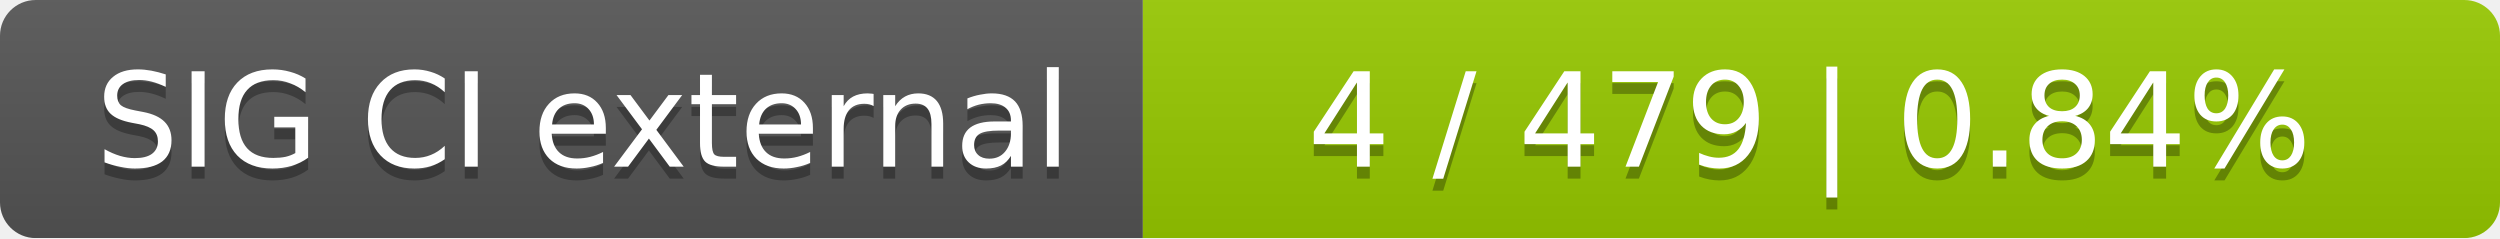
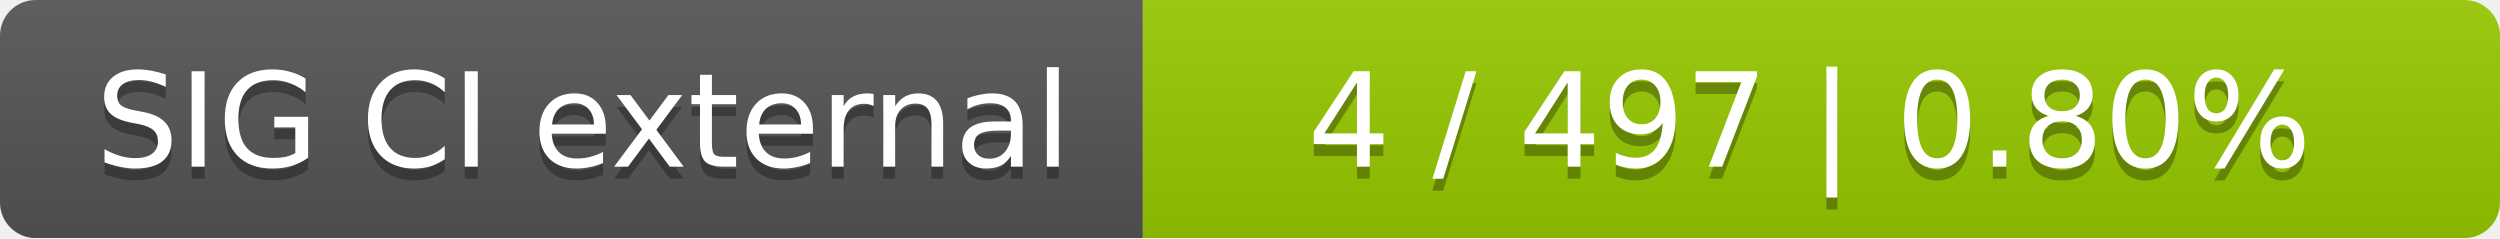
<svg xmlns="http://www.w3.org/2000/svg" width="210" height="20">
  <linearGradient id="smooth" x2="0" y2="100%">
    <stop offset="0" stop-color="#bbb" stop-opacity=".1" />
    <stop offset="1" stop-opacity=".1" />
  </linearGradient>
  <mask id="round">
    <rect width="210" height="20" rx="3" fill="#fff" />
  </mask>
  <g mask="url(#round)">
    <rect width="96" height="20" fill="#555" />
    <rect x="96" width="114" height="20" fill="#97ca00" />
    <rect width="210" height="20" fill="url(#smooth)" />
  </g>
  <g fill="#fff" text-anchor="middle" font-family="DejaVu Sans,Verdana,Geneva,sans-serif" font-size="11">
    <text x="49" y="15" fill="#010101" fill-opacity=".3">SIG CI external</text>
    <text x="49" y="14">SIG CI external</text>
-     <text x="152" y="15" fill="#010101" fill-opacity=".3">4 / 479    |    0.84%</text>
-     <text x="152" y="14">4 / 479    |    0.84%</text>
+     <text x="152" y="15" fill="#010101" fill-opacity=".3">4 / 497    |    0.80%</text>
+     <text x="152" y="14">4 / 497    |    0.80%</text>
  </g>
</svg>
